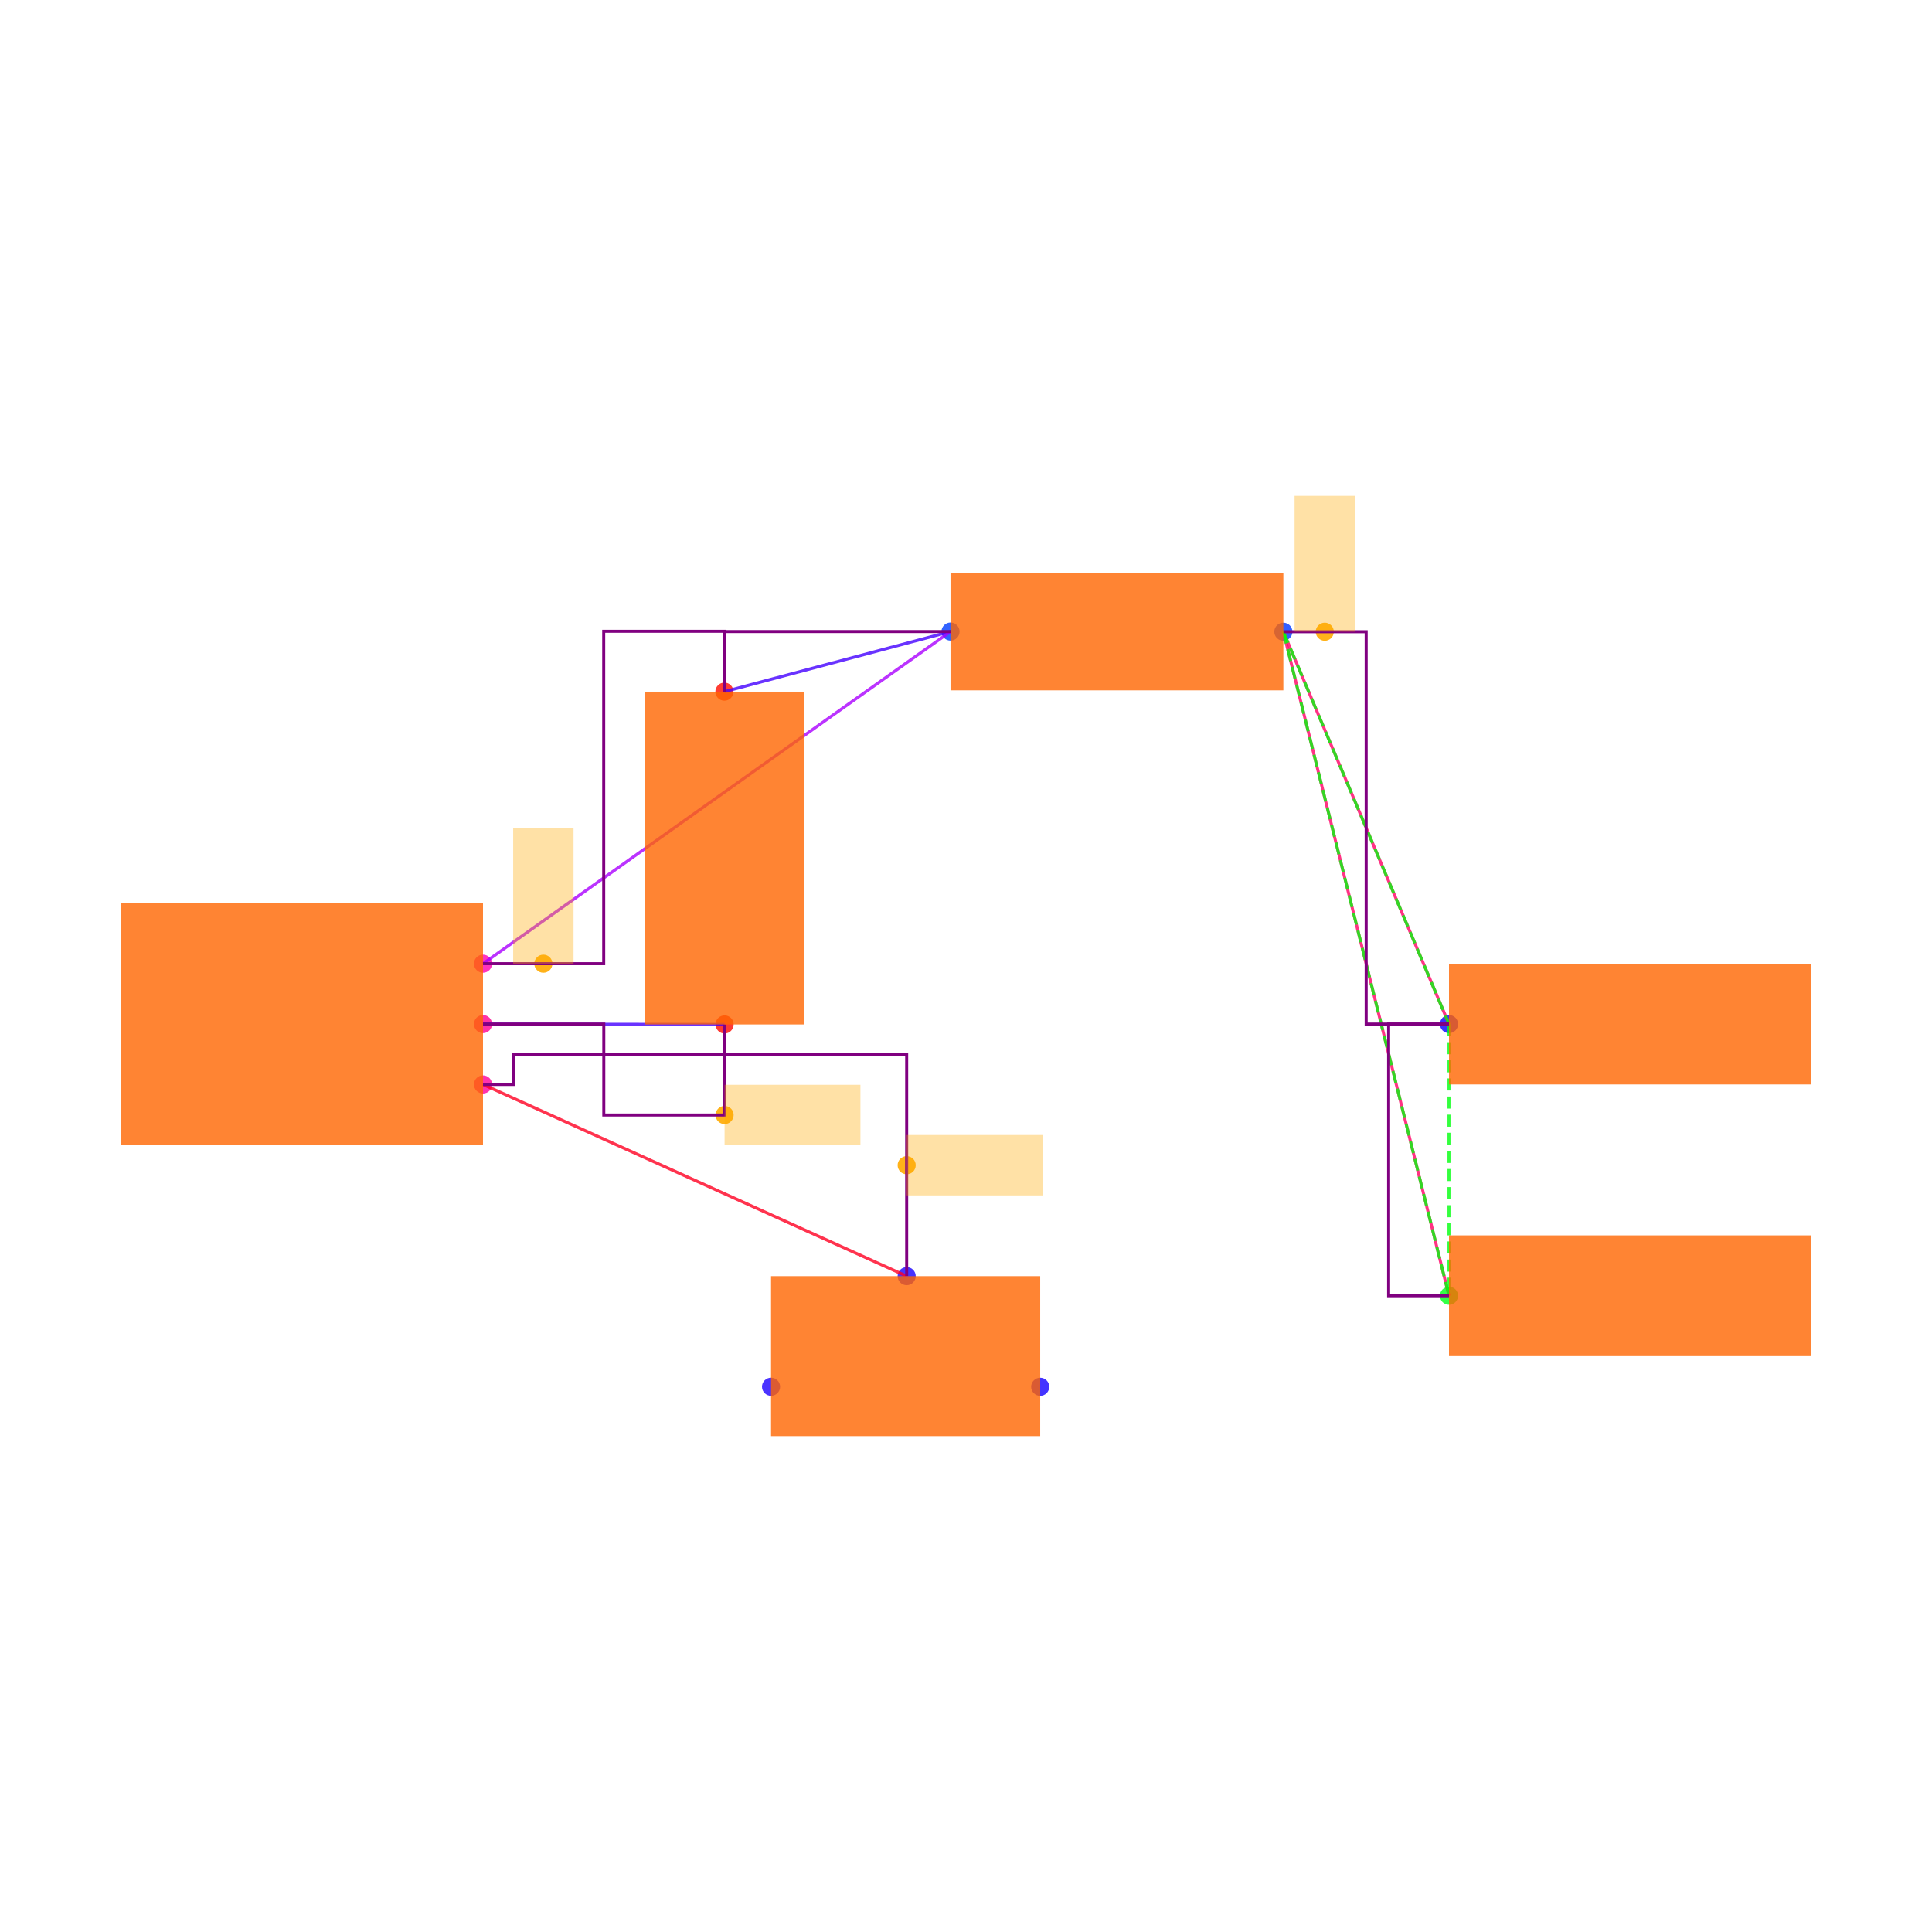
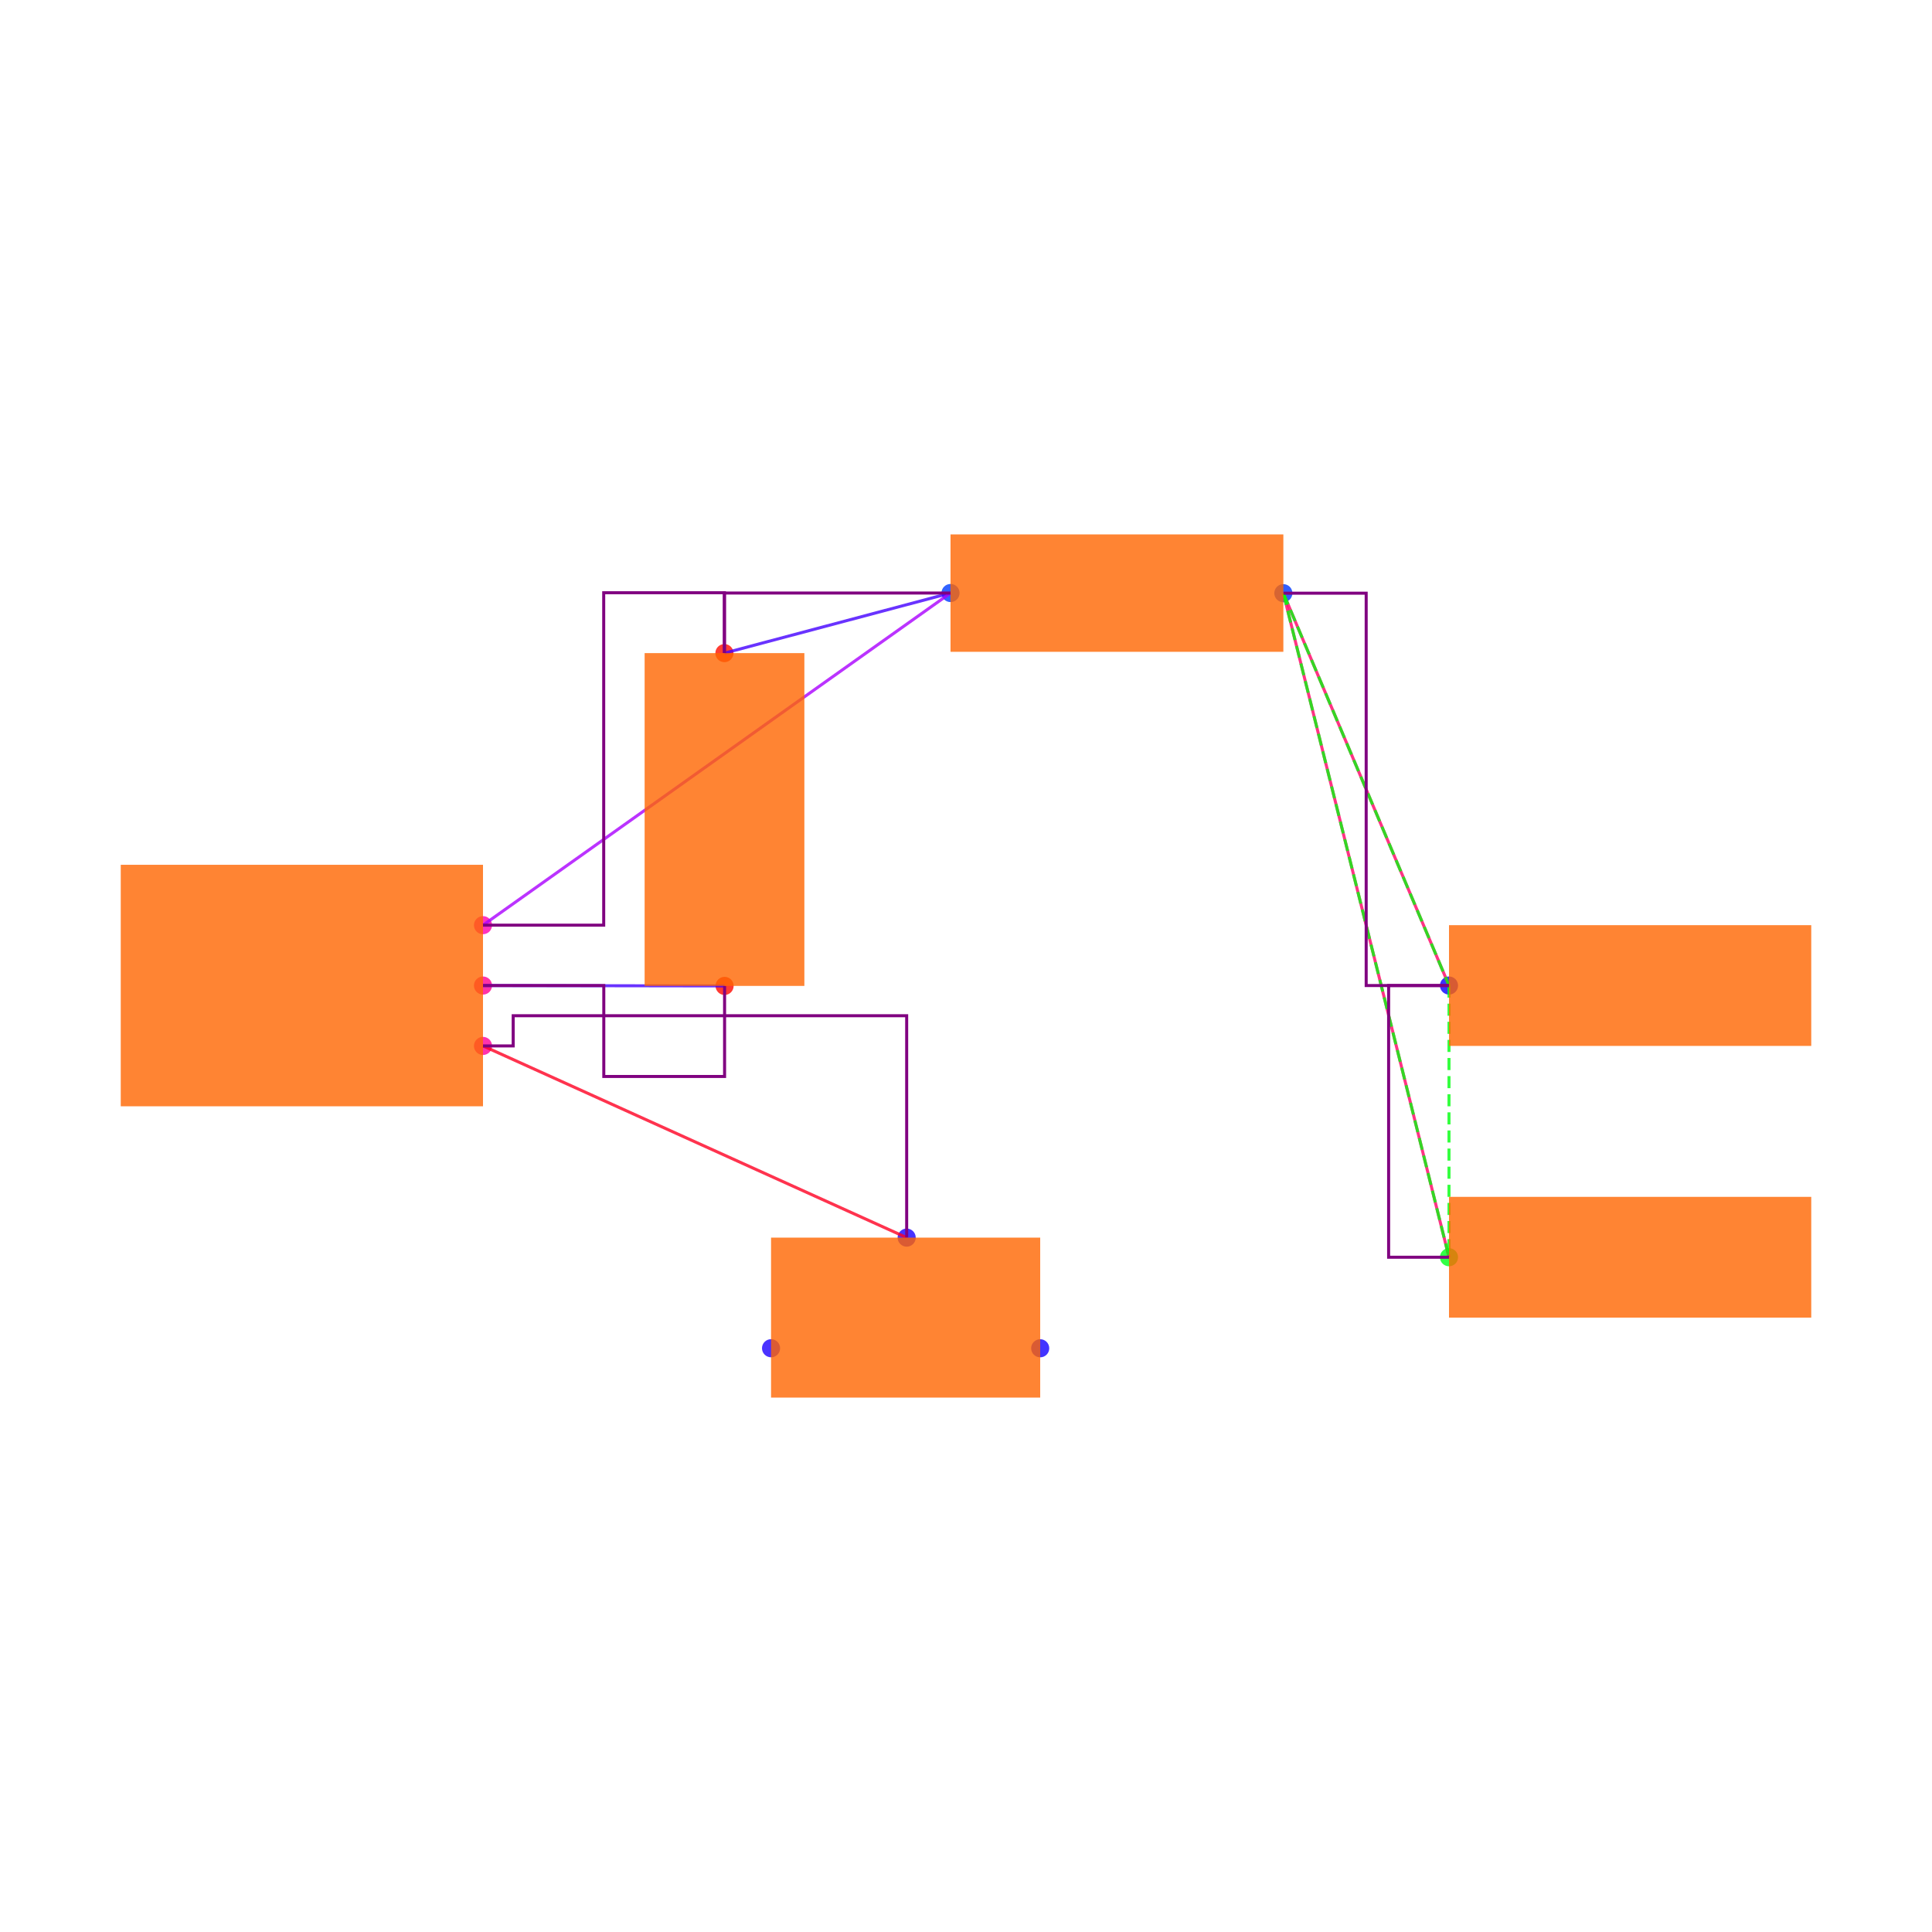
<svg xmlns="http://www.w3.org/2000/svg" width="640" height="640" viewBox="0 0 640 640">
  <rect width="100%" height="100%" fill="white" />
  <g>
-     <circle data-type="point" data-label="U1.6 x+" data-x="0.6000000000000001" data-y="-0.2" cx="160" cy="359.238" r="3" fill="hsl(324, 100%, 50%, 0.8)" />
+     <circle data-type="point" data-label="U1.6 x+" data-x="0.6000000000000001" data-y="-0.2" cx="160" cy="346.474" r="3" fill="hsl(324, 100%, 50%, 0.8)" />
  </g>
  <g>
-     <circle data-type="point" data-label="U1.8 x+" data-x="0.6000000000000001" data-y="0" cx="160" cy="339.238" r="3" fill="hsl(326, 100%, 50%, 0.8)" />
+     <circle data-type="point" data-label="U1.8 x+" data-x="0.6000000000000001" data-y="0" cx="160" cy="326.474" r="3" fill="hsl(326, 100%, 50%, 0.8)" />
  </g>
  <g>
-     <circle data-type="point" data-label="U1.1 x+" data-x="0.6000000000000001" data-y="0.2" cx="160" cy="319.238" r="3" fill="hsl(319, 100%, 50%, 0.8)" />
+     <circle data-type="point" data-label="U1.1 x+" data-x="0.6000000000000001" data-y="0.2" cx="160" cy="306.474" r="3" fill="hsl(319, 100%, 50%, 0.8)" />
  </g>
  <g>
-     <circle data-type="point" data-label="C2.1 y-" data-x="1.4002733499999995" data-y="-0.0012093000000001908" cx="240.027" cy="339.359" r="3" fill="hsl(2, 100%, 50%, 0.8)" />
+     <circle data-type="point" data-label="C2.1 y-" data-x="1.4002733499999995" data-y="-0.0012093000000001908" cx="240.027" cy="326.595" r="3" fill="hsl(2, 100%, 50%, 0.8)" />
  </g>
  <g>
-     <circle data-type="point" data-label="C2.2 y+" data-x="1.3997266500000003" data-y="1.1012093000000003" cx="239.973" cy="229.117" r="3" fill="hsl(3, 100%, 50%, 0.8)" />
+     <circle data-type="point" data-label="C2.2 y+" data-x="1.3997266500000003" data-y="1.1012093000000003" cx="239.973" cy="216.353" r="3" fill="hsl(3, 100%, 50%, 0.8)" />
  </g>
  <g>
-     <circle data-type="point" data-label="R1.1 x-" data-x="2.1487092999999997" data-y="1.3002732499999994" cx="314.871" cy="209.211" r="3" fill="hsl(226, 100%, 50%, 0.8)" />
+     <circle data-type="point" data-label="R1.1 x-" data-x="2.1487092999999997" data-y="1.3002732499999994" cx="314.871" cy="196.447" r="3" fill="hsl(226, 100%, 50%, 0.8)" />
  </g>
  <g>
-     <circle data-type="point" data-label="R1.2 x+" data-x="3.2512907000000006" data-y="1.2997267500000007" cx="425.129" cy="209.265" r="3" fill="hsl(227, 100%, 50%, 0.8)" />
+     <circle data-type="point" data-label="R1.2 x+" data-x="3.2512907000000006" data-y="1.2997267500000007" cx="425.129" cy="196.502" r="3" fill="hsl(227, 100%, 50%, 0.8)" />
  </g>
  <g>
-     <circle data-type="point" data-label="JP5.1 x-" data-x="3.8000000000000003" data-y="0" cx="480" cy="339.238" r="3" fill="hsl(242, 100%, 50%, 0.8)" />
+     <circle data-type="point" data-label="JP5.1 x-" data-x="3.8000000000000003" data-y="0" cx="480" cy="326.474" r="3" fill="hsl(242, 100%, 50%, 0.8)" />
  </g>
  <g>
-     <circle data-type="point" data-label="JP9.1 x-" data-x="3.8000000000000003" data-y="-0.9" cx="480" cy="429.238" r="3" fill="hsl(126, 100%, 50%, 0.8)" />
+     <circle data-type="point" data-label="JP9.1 x-" data-x="3.8000000000000003" data-y="-0.9" cx="480" cy="416.474" r="3" fill="hsl(126, 100%, 50%, 0.8)" />
  </g>
  <g>
-     <circle data-type="point" data-label="JP8.1 x+" data-x="2.4458007999999998" data-y="-1.2015872704999997" cx="344.58" cy="459.397" r="3" fill="hsl(245, 100%, 50%, 0.8)" />
+     <circle data-type="point" data-label="JP8.1 x+" data-x="2.4458007999999998" data-y="-1.2015872704999997" cx="344.58" cy="446.633" r="3" fill="hsl(245, 100%, 50%, 0.8)" />
  </g>
  <g>
-     <circle data-type="point" data-label="JP8.2 y+" data-x="2.0034928" data-y="-0.8350319000000007" cx="300.349" cy="422.741" r="3" fill="hsl(246, 100%, 50%, 0.8)" />
+     <circle data-type="point" data-label="JP8.2 y+" data-x="2.0034928" data-y="-0.8350319000000007" cx="300.349" cy="409.978" r="3" fill="hsl(246, 100%, 50%, 0.8)" />
  </g>
  <g>
-     <circle data-type="point" data-label="JP8.3 x-" data-x="1.5541992" data-y="-1.2014628704999997" cx="255.42" cy="459.384" r="3" fill="hsl(247, 100%, 50%, 0.8)" />
+     <circle data-type="point" data-label="JP8.3 x-" data-x="1.5541992" data-y="-1.2014628704999997" cx="255.42" cy="446.621" r="3" fill="hsl(247, 100%, 50%, 0.8)" />
  </g>
  <g>
-     <circle data-type="point" data-label="anchorPoint orientation: x+" data-x="2.0034928" data-y="-0.46751595000000035" cx="300.349" cy="385.99" r="3" fill="hsl(40, 100%, 50%, 0.9)" />
+     <polyline data-points="1.4002733499999995,-0.0012093000000001908 0.6000000000000001,0" data-type="line" data-label="" points="240.027,326.595 160,326.474" fill="none" stroke="hsl(256, 100%, 50%, 0.8)" stroke-width="1" />
  </g>
  <g>
-     <circle data-type="point" data-label="anchorPoint orientation: x+" data-x="1.4002733499999995" data-y="-0.30120930000000024" cx="240.027" cy="369.359" r="3" fill="hsl(40, 100%, 50%, 0.9)" />
+     <polyline data-points="1.3997266500000003,1.1012093000000003 2.1487092999999997,1.3002732499999994" data-type="line" data-label="" points="239.973,216.353 314.871,196.447" fill="none" stroke="hsl(256, 100%, 50%, 0.8)" stroke-width="1" />
  </g>
  <g>
-     <circle data-type="point" data-label="anchorPoint orientation: y+" data-x="0.7999316625000001" data-y="0.2" cx="179.993" cy="319.238" r="3" fill="hsl(40, 100%, 50%, 0.9)" />
+     <polyline data-points="2.1487092999999997,1.3002732499999994 0.6000000000000001,0.2" data-type="line" data-label="" points="314.871,196.447 160,306.474" fill="none" stroke="hsl(280, 100%, 50%, 0.8)" stroke-width="1" />
  </g>
  <g>
-     <circle data-type="point" data-label="anchorPoint orientation: y+" data-x="3.3884680250000008" data-y="1.2997267500000007" cx="438.847" cy="209.265" r="3" fill="hsl(40, 100%, 50%, 0.9)" />
+     <polyline data-points="3.8000000000000003,0 3.2512907000000006,1.2997267500000007" data-type="line" data-label="" points="480,326.474 425.129,196.502" fill="none" stroke="hsl(336, 100%, 50%, 0.8)" stroke-width="1" />
  </g>
  <g>
-     <polyline data-points="1.4002733499999995,-0.0012093000000001908 0.6000000000000001,0" data-type="line" data-label="" points="240.027,339.359 160,339.238" fill="none" stroke="hsl(256, 100%, 50%, 0.8)" stroke-width="1" />
+     <polyline data-points="3.8000000000000003,-0.9 3.2512907000000006,1.2997267500000007" data-type="line" data-label="" points="480,416.474 425.129,196.502" fill="none" stroke="hsl(336, 100%, 50%, 0.8)" stroke-width="1" />
  </g>
  <g>
-     <polyline data-points="1.3997266500000003,1.1012093000000003 2.1487092999999997,1.3002732499999994" data-type="line" data-label="" points="239.973,229.117 314.871,209.211" fill="none" stroke="hsl(256, 100%, 50%, 0.8)" stroke-width="1" />
+     <polyline data-points="2.0034928,-0.8350319000000007 0.6000000000000001,-0.2" data-type="line" data-label="" points="300.349,409.978 160,346.474" fill="none" stroke="hsl(352, 100%, 50%, 0.8)" stroke-width="1" />
  </g>
  <g>
-     <polyline data-points="2.1487092999999997,1.3002732499999994 0.6000000000000001,0.2" data-type="line" data-label="" points="314.871,209.211 160,319.238" fill="none" stroke="hsl(280, 100%, 50%, 0.8)" stroke-width="1" />
+     <polyline data-points="3.2512907000000006,1.2997267500000007 3.8000000000000003,0" data-type="line" data-label="" points="425.129,196.502 480,326.474" fill="none" stroke="hsl(123, 100%, 50%, 0.8)" stroke-width="1" stroke-dasharray="4 2" />
  </g>
  <g>
-     <polyline data-points="3.8000000000000003,0 3.2512907000000006,1.2997267500000007" data-type="line" data-label="" points="480,339.238 425.129,209.265" fill="none" stroke="hsl(336, 100%, 50%, 0.8)" stroke-width="1" />
+     <polyline data-points="3.2512907000000006,1.2997267500000007 3.8000000000000003,-0.9" data-type="line" data-label="" points="425.129,196.502 480,416.474" fill="none" stroke="hsl(123, 100%, 50%, 0.8)" stroke-width="1" stroke-dasharray="4 2" />
  </g>
  <g>
-     <polyline data-points="3.8000000000000003,-0.9 3.2512907000000006,1.2997267500000007" data-type="line" data-label="" points="480,429.238 425.129,209.265" fill="none" stroke="hsl(336, 100%, 50%, 0.8)" stroke-width="1" />
+     <polyline data-points="3.8000000000000003,0 3.8000000000000003,-0.9" data-type="line" data-label="" points="480,326.474 480,416.474" fill="none" stroke="hsl(123, 100%, 50%, 0.8)" stroke-width="1" stroke-dasharray="4 2" />
  </g>
  <g>
-     <polyline data-points="2.0034928,-0.8350319000000007 0.6000000000000001,-0.2" data-type="line" data-label="" points="300.349,422.741 160,359.238" fill="none" stroke="hsl(352, 100%, 50%, 0.8)" stroke-width="1" />
+     <polyline data-points="1.4002733499999995,-0.0012093000000001908 1.4002733499999995,-0.30120930000000024 1.0001366749999998,-0.30120930000000024 1.0001366749999998,0 0.6000000000000001,0" data-type="line" data-label="" points="240.027,326.595 240.027,356.595 200.014,356.595 200.014,326.474 160,326.474" fill="none" stroke="purple" stroke-width="1" />
  </g>
  <g>
-     <polyline data-points="3.2512907000000006,1.2997267500000007 3.8000000000000003,0" data-type="line" data-label="" points="425.129,209.265 480,339.238" fill="none" stroke="hsl(123, 100%, 50%, 0.8)" stroke-width="1" stroke-dasharray="4 2" />
+     <polyline data-points="2.1487092999999997,1.3002732499999994 1.3997266500000003,1.3002732499999994 1.3997266500000003,1.1012093000000003" data-type="line" data-label="" points="314.871,196.447 239.973,196.447 239.973,216.353" fill="none" stroke="purple" stroke-width="1" />
  </g>
  <g>
-     <polyline data-points="3.2512907000000006,1.2997267500000007 3.8000000000000003,-0.9" data-type="line" data-label="" points="425.129,209.265 480,429.238" fill="none" stroke="hsl(123, 100%, 50%, 0.8)" stroke-width="1" stroke-dasharray="4 2" />
+     <polyline data-points="0.6000000000000001,0.2 0.9998633250000002,0.2 0.9998633250000002,1.3012093000000002 1.3997266500000003,1.3012093000000002 1.3997266500000003,1.1012093000000003" data-type="line" data-label="" points="160,306.474 199.986,306.474 199.986,196.353 239.973,196.353 239.973,216.353" fill="none" stroke="purple" stroke-width="1" />
  </g>
  <g>
-     <polyline data-points="3.8000000000000003,0 3.8000000000000003,-0.9" data-type="line" data-label="" points="480,339.238 480,429.238" fill="none" stroke="hsl(123, 100%, 50%, 0.8)" stroke-width="1" stroke-dasharray="4 2" />
+     <polyline data-points="3.8000000000000003,-0.9 3.6000000000000005,-0.9 3.6000000000000005,0 3.8000000000000003,0" data-type="line" data-label="" points="480,416.474 460,416.474 460,326.474 480,326.474" fill="none" stroke="purple" stroke-width="1" />
  </g>
  <g>
-     <polyline data-points="1.4002733499999995,-0.0012093000000001908 1.4002733499999995,-0.30120930000000024 1.0001366749999998,-0.30120930000000024 1.0001366749999998,0 0.6000000000000001,0" data-type="line" data-label="" points="240.027,339.359 240.027,369.359 200.014,369.359 200.014,339.238 160,339.238" fill="none" stroke="purple" stroke-width="1" />
+     <polyline data-points="3.2512907000000006,1.2997267500000007 3.5256453500000005,1.2997267500000007 3.5256453500000005,0 3.8000000000000003,0" data-type="line" data-label="" points="425.129,196.502 452.565,196.502 452.565,326.474 480,326.474" fill="none" stroke="purple" stroke-width="1" />
  </g>
  <g>
-     <polyline data-points="2.1487092999999997,1.3002732499999994 1.3997266500000003,1.3002732499999994 1.3997266500000003,1.1012093000000003" data-type="line" data-label="" points="314.871,209.211 239.973,209.211 239.973,229.117" fill="none" stroke="purple" stroke-width="1" />
+     <polyline data-points="2.0034928,-0.8350319000000007 2.0034928,-0.1 0.7000000000000001,-0.1 0.7000000000000001,-0.2 0.6000000000000001,-0.2" data-type="line" data-label="" points="300.349,409.978 300.349,336.474 170,336.474 170,346.474 160,346.474" fill="none" stroke="purple" stroke-width="1" />
  </g>
  <g>
-     <polyline data-points="0.6000000000000001,0.2 0.9998633250000002,0.2 0.9998633250000002,1.3012093000000002 1.3997266500000003,1.3012093000000002 1.3997266500000003,1.1012093000000003" data-type="line" data-label="" points="160,319.238 199.986,319.238 199.986,209.117 239.973,209.117 239.973,229.117" fill="none" stroke="purple" stroke-width="1" />
+     <rect data-type="rect" data-label="schematic_component_0" data-x="0" data-y="0" x="40" y="286.474" width="120" height="80" fill="hsl(24, 100%, 50%, 0.8)" stroke="black" stroke-width="0.01" />
  </g>
  <g>
-     <polyline data-points="3.8000000000000003,-0.9 3.6000000000000005,-0.9 3.6000000000000005,0 3.8000000000000003,0" data-type="line" data-label="" points="480,429.238 460,429.238 460,339.238 480,339.238" fill="none" stroke="purple" stroke-width="1" />
+     <rect data-type="rect" data-label="schematic_component_1" data-x="1.4" data-y="0.55" x="213.542" y="216.353" width="52.917" height="110.242" fill="hsl(24, 100%, 50%, 0.8)" stroke="black" stroke-width="0.01" />
  </g>
  <g>
-     <polyline data-points="3.2512907000000006,1.2997267500000007 3.5256453500000005,1.2997267500000007 3.5256453500000005,0 3.8000000000000003,0" data-type="line" data-label="" points="425.129,209.265 452.565,209.265 452.565,339.238 480,339.238" fill="none" stroke="purple" stroke-width="1" />
+     <rect data-type="rect" data-label="schematic_component_2" data-x="2.7" data-y="1.3" x="314.871" y="177.029" width="110.258" height="38.891" fill="hsl(24, 100%, 50%, 0.8)" stroke="black" stroke-width="0.01" />
  </g>
  <g>
-     <polyline data-points="2.0034928,-0.8350319000000007 2.0034928,-0.1 0.7000000000000001,-0.1 0.7000000000000001,-0.2 0.6000000000000001,-0.2" data-type="line" data-label="" points="300.349,422.741 300.349,349.238 170,349.238 170,359.238 160,359.238" fill="none" stroke="purple" stroke-width="1" />
+     <rect data-type="rect" data-label="schematic_component_3" data-x="4.4" data-y="0" x="480" y="306.474" width="120" height="40" fill="hsl(24, 100%, 50%, 0.8)" stroke="black" stroke-width="0.01" />
  </g>
  <g>
-     <rect data-type="rect" data-label="schematic_component_0" data-x="0" data-y="0" x="40" y="299.238" width="120" height="80" fill="hsl(24, 100%, 50%, 0.8)" stroke="black" stroke-width="0.01" />
+     <rect data-type="rect" data-label="schematic_component_4" data-x="4.4" data-y="-0.9" x="480" y="396.474" width="120" height="40" fill="hsl(24, 100%, 50%, 0.8)" stroke="black" stroke-width="0.01" />
  </g>
  <g>
-     <rect data-type="rect" data-label="schematic_component_1" data-x="1.4" data-y="0.55" x="213.542" y="229.117" width="52.917" height="110.242" fill="hsl(24, 100%, 50%, 0.8)" stroke="black" stroke-width="0.01" />
-   </g>
-   <g>
-     <rect data-type="rect" data-label="schematic_component_2" data-x="2.7" data-y="1.3" x="314.871" y="189.792" width="110.258" height="38.891" fill="hsl(24, 100%, 50%, 0.8)" stroke="black" stroke-width="0.01" />
-   </g>
-   <g>
-     <rect data-type="rect" data-label="schematic_component_3" data-x="4.4" data-y="0" x="480" y="319.238" width="120" height="40" fill="hsl(24, 100%, 50%, 0.8)" stroke="black" stroke-width="0.01" />
-   </g>
-   <g>
-     <rect data-type="rect" data-label="schematic_component_4" data-x="4.4" data-y="-0.9" x="480" y="409.238" width="120" height="40" fill="hsl(24, 100%, 50%, 0.8)" stroke="black" stroke-width="0.01" />
-   </g>
-   <g>
-     <rect data-type="rect" data-label="schematic_component_5" data-x="2" data-y="-1.1" x="255.42" y="422.741" width="89.16" height="52.994" fill="hsl(24, 100%, 50%, 0.8)" stroke="black" stroke-width="0.01" />
-   </g>
-   <g>
-     <rect data-type="rect" data-label="netId: solderjumper.JP8 &gt; port.pin2 to .U1 &gt; .pin6 globalConnNetId: connectivity_net3" data-x="2.2284928" data-y="-0.46751595000000035" x="300.349" y="375.99" width="45" height="20" fill="hsl(40, 100%, 50%, 0.35)" stroke="black" stroke-width="0.01" />
-   </g>
-   <g>
-     <rect data-type="rect" data-label="netId: capacitor.C2 &gt; port.pin1 to .U1 &gt; .pin8 globalConnNetId: connectivity_net0" data-x="1.6252733499999996" data-y="-0.30120930000000024" x="240.027" y="359.359" width="45" height="20" fill="hsl(40, 100%, 50%, 0.35)" stroke="black" stroke-width="0.01" />
-   </g>
-   <g>
-     <rect data-type="rect" data-label="netId: resistor.R1 &gt; port.pin1 to .U1 &gt; .pin1 globalConnNetId: connectivity_net1" data-x="0.7999316625000001" data-y="0.42500000000000004" x="169.993" y="274.238" width="20" height="45" fill="hsl(40, 100%, 50%, 0.35)" stroke="black" stroke-width="0.01" />
-   </g>
-   <g>
-     <rect data-type="rect" data-label="netId: PAD globalConnNetId: connectivity_net2" data-x="3.3884680250000008" data-y="1.5247267500000008" x="428.847" y="164.265" width="20" height="45" fill="hsl(40, 100%, 50%, 0.35)" stroke="black" stroke-width="0.01" />
+     <rect data-type="rect" data-label="schematic_component_5" data-x="2" data-y="-1.1" x="255.42" y="409.978" width="89.16" height="52.994" fill="hsl(24, 100%, 50%, 0.8)" stroke="black" stroke-width="0.01" />
  </g>
  <g id="crosshair" style="display: none">
    <line id="crosshair-h" y1="0" y2="640" stroke="#666" stroke-width="0.5" />
    <line id="crosshair-v" x1="0" x2="640" stroke="#666" stroke-width="0.5" />
    <text id="coordinates" font-family="monospace" font-size="12" fill="#666" />
  </g>
</svg>
